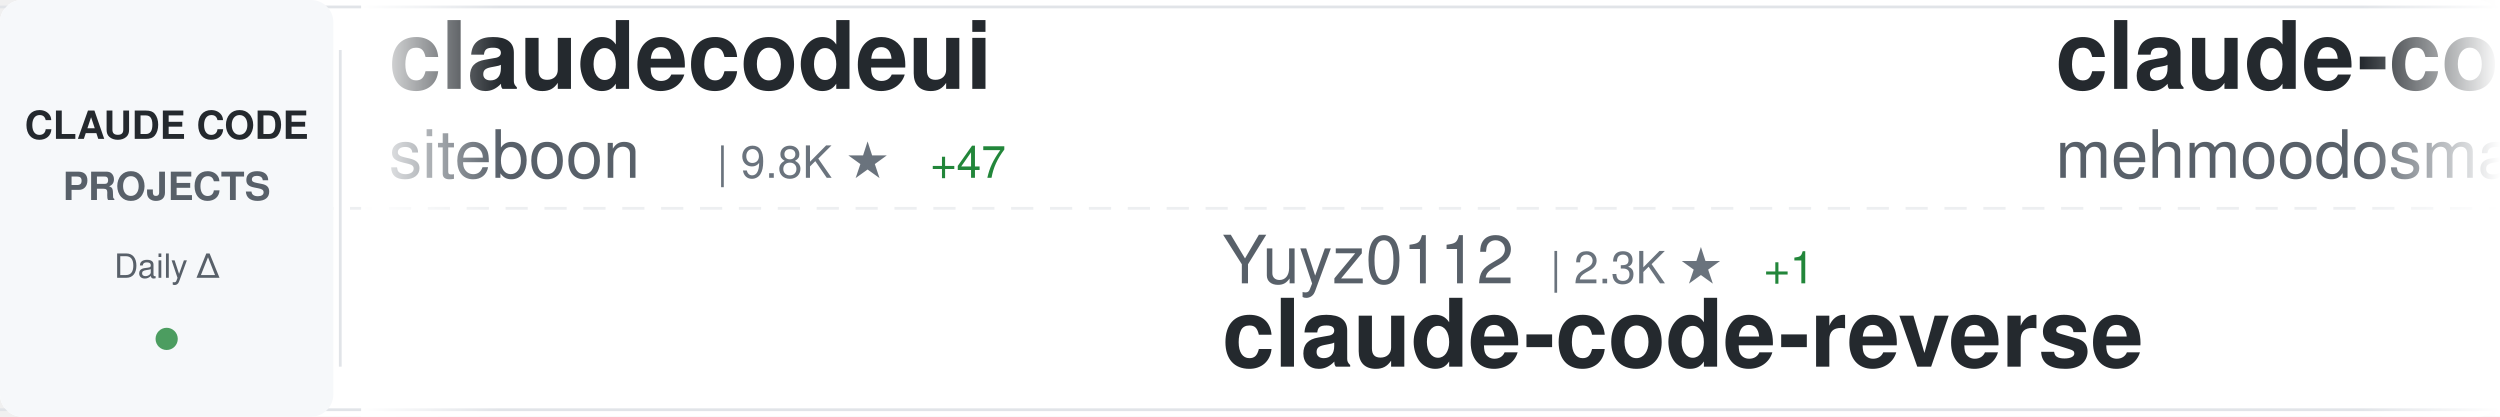
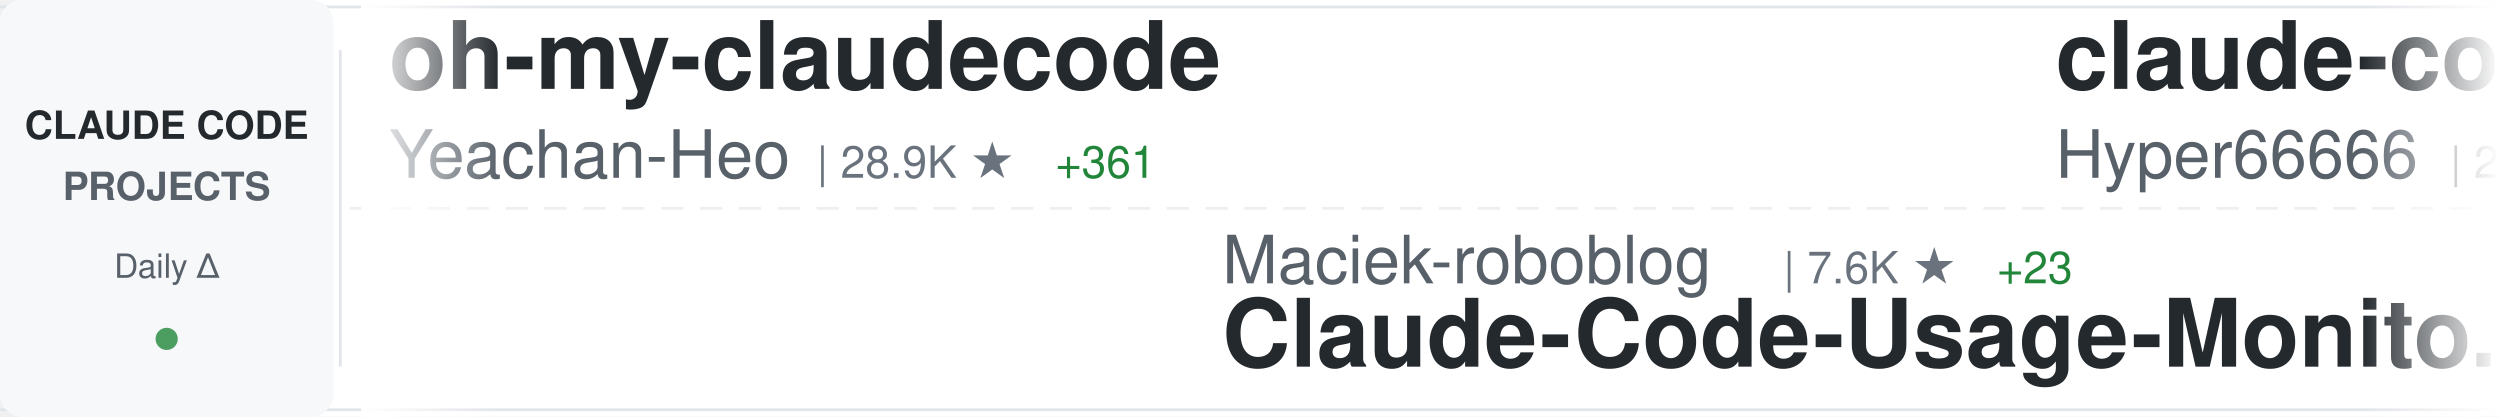
<svg xmlns="http://www.w3.org/2000/svg" width="900" height="150">
  <defs>
    <linearGradient id="awesomeLeftFade" x1="0%" y1="0%" x2="100%" y2="0%">
      <stop offset="0%" style="stop-color:#ffffff;stop-opacity:1" />
      <stop offset="100%" style="stop-color:#ffffff;stop-opacity:0" />
    </linearGradient>
    <linearGradient id="awesomeRightFade" x1="0%" y1="0%" x2="100%" y2="0%">
      <stop offset="0%" style="stop-color:#ffffff;stop-opacity:0" />
      <stop offset="100%" style="stop-color:#ffffff;stop-opacity:1" />
    </linearGradient>
  </defs>
  <rect width="900" height="150" fill="#ffffff" rx="8" />
  <rect x="0" y="2" width="900" height="1" fill="#e1e4e8" />
  <rect x="0" y="147" width="900" height="1" fill="#e1e4e8" />
  <line x1="0" y1="75" x2="900" y2="75" stroke="#e1e4e8" stroke-width="1" stroke-dasharray="8 6" opacity="0.6" />
  <rect x="0" y="0" width="120" height="150" fill="#f6f8fa" rx="8" />
  <text x="60" y="50" font-family="-apple-system, BlinkMacSystemFont, 'Segoe UI', Helvetica, Arial, sans-serif" font-size="14" font-weight="600" fill="#24292e" text-anchor="middle">CLAUDE CODE</text>
  <text x="60" y="72" font-family="-apple-system, BlinkMacSystemFont, 'Segoe UI', Helvetica, Arial, sans-serif" font-size="14" font-weight="600" fill="#586069" text-anchor="middle">PROJECTS</text>
  <text x="60" y="100" font-family="-apple-system, BlinkMacSystemFont, 'Segoe UI', Helvetica, Arial, sans-serif" font-size="12" font-weight="500" fill="#586069" text-anchor="middle">Daily Δ</text>
  <circle cx="60" cy="122" r="4" fill="#22863a" opacity="0.8" />
  <rect x="122" y="18" width="1" height="114" fill="#e1e4e8" />
  <clipPath id="awesomeTickerClip">
    <rect x="130" y="0" width="770" height="150" />
  </clipPath>
  <g clip-path="url(#awesomeTickerClip)">
    <g id="awesomeTickerItems">
      <animateTransform attributeName="transform" attributeType="XML" type="translate" from="0 0" to="-3000 0" dur="54s" repeatCount="indefinite" />
      <g transform="translate(0, 0)">
-         <text x="140" y="32" font-family="-apple-system, BlinkMacSystemFont, 'Segoe UI', Helvetica, Arial, sans-serif" font-size="34" font-weight="600" fill="#24292e">claudecodeui</text>
-         <text x="140" y="64" font-family="-apple-system, BlinkMacSystemFont, 'Segoe UI', Helvetica, Arial, sans-serif" font-size="24" font-weight="400" fill="#586069">siteboon</text>
-         <text x="258" y="64" font-family="-apple-system, BlinkMacSystemFont, 'Segoe UI', Helvetica, Arial, sans-serif" font-size="16" font-weight="500" fill="#6a737d">| 9.8K ★</text>
-         <text x="335" y="64" font-family="-apple-system, BlinkMacSystemFont, 'Segoe UI', Helvetica, Arial, sans-serif" font-size="16" font-weight="500" fill="#22863a"> +47</text>
+         <text x="140" y="32" font-family="-apple-system, BlinkMacSystemFont, 'Segoe UI', Helvetica, Arial, sans-serif" font-size="34" font-weight="600" fill="#24292e">oh-my-claudecode</text>
+         <text x="140" y="64" font-family="-apple-system, BlinkMacSystemFont, 'Segoe UI', Helvetica, Arial, sans-serif" font-size="24" font-weight="400" fill="#586069">Yeachan-Heo</text>
+         <text x="294" y="64" font-family="-apple-system, BlinkMacSystemFont, 'Segoe UI', Helvetica, Arial, sans-serif" font-size="16" font-weight="500" fill="#6a737d">| 28.9K ★</text>
+         <text x="380" y="64" font-family="-apple-system, BlinkMacSystemFont, 'Segoe UI', Helvetica, Arial, sans-serif" font-size="16" font-weight="500" fill="#22863a"> +361</text>
      </g>
      <g transform="translate(300, 0)">
-         <text x="140" y="102" font-family="-apple-system, BlinkMacSystemFont, 'Segoe UI', Helvetica, Arial, sans-serif" font-size="24" font-weight="400" fill="#586069">Yuyz0112</text>
-         <text x="258" y="102" font-family="-apple-system, BlinkMacSystemFont, 'Segoe UI', Helvetica, Arial, sans-serif" font-size="16" font-weight="500" fill="#6a737d">| 2.3K ★</text>
-         <text x="335" y="102" font-family="-apple-system, BlinkMacSystemFont, 'Segoe UI', Helvetica, Arial, sans-serif" font-size="16" font-weight="500" fill="#22863a"> +1</text>
-         <text x="140" y="132" font-family="-apple-system, BlinkMacSystemFont, 'Segoe UI', Helvetica, Arial, sans-serif" font-size="34" font-weight="600" fill="#24292e">claude-code-reverse</text>
+         <text x="140" y="102" font-family="-apple-system, BlinkMacSystemFont, 'Segoe UI', Helvetica, Arial, sans-serif" font-size="24" font-weight="400" fill="#586069">Maciek-roboblog</text>
+         <text x="342" y="102" font-family="-apple-system, BlinkMacSystemFont, 'Segoe UI', Helvetica, Arial, sans-serif" font-size="16" font-weight="500" fill="#6a737d">| 7.6K ★</text>
+         <text x="419" y="102" font-family="-apple-system, BlinkMacSystemFont, 'Segoe UI', Helvetica, Arial, sans-serif" font-size="16" font-weight="500" fill="#22863a"> +23</text>
+         <text x="140" y="132" font-family="-apple-system, BlinkMacSystemFont, 'Segoe UI', Helvetica, Arial, sans-serif" font-size="34" font-weight="600" fill="#24292e">Claude-Code-Usage-Monito...</text>
      </g>
      <g transform="translate(600, 0)">
-         <text x="140" y="32" font-family="-apple-system, BlinkMacSystemFont, 'Segoe UI', Helvetica, Arial, sans-serif" font-size="34" font-weight="600" fill="#24292e">claude-code</text>
-         <text x="140" y="64" font-family="-apple-system, BlinkMacSystemFont, 'Segoe UI', Helvetica, Arial, sans-serif" font-size="24" font-weight="400" fill="#586069">mehmoodosman</text>
-         <text x="306" y="64" font-family="-apple-system, BlinkMacSystemFont, 'Segoe UI', Helvetica, Arial, sans-serif" font-size="16" font-weight="500" fill="#6a737d">| 164 ★</text>
+         <text x="140" y="32" font-family="-apple-system, BlinkMacSystemFont, 'Segoe UI', Helvetica, Arial, sans-serif" font-size="34" font-weight="600" fill="#24292e">claude-code-sourcemap</text>
+         <text x="140" y="64" font-family="-apple-system, BlinkMacSystemFont, 'Segoe UI', Helvetica, Arial, sans-serif" font-size="24" font-weight="400" fill="#586069">Hyper66666</text>
+         <text x="282" y="64" font-family="-apple-system, BlinkMacSystemFont, 'Segoe UI', Helvetica, Arial, sans-serif" font-size="16" font-weight="500" fill="#6a737d">| 206 ★</text>
      </g>
      <g transform="translate(900, 0)">
-         <text x="140" y="102" font-family="-apple-system, BlinkMacSystemFont, 'Segoe UI', Helvetica, Arial, sans-serif" font-size="24" font-weight="400" fill="#586069">ding113</text>
-         <text x="246" y="102" font-family="-apple-system, BlinkMacSystemFont, 'Segoe UI', Helvetica, Arial, sans-serif" font-size="16" font-weight="500" fill="#6a737d">| 2.4K ★</text>
-         <text x="323" y="102" font-family="-apple-system, BlinkMacSystemFont, 'Segoe UI', Helvetica, Arial, sans-serif" font-size="16" font-weight="500" fill="#22863a"> +19</text>
-         <text x="140" y="132" font-family="-apple-system, BlinkMacSystemFont, 'Segoe UI', Helvetica, Arial, sans-serif" font-size="34" font-weight="600" fill="#24292e">claude-code-hub</text>
+         <text x="140" y="102" font-family="-apple-system, BlinkMacSystemFont, 'Segoe UI', Helvetica, Arial, sans-serif" font-size="24" font-weight="400" fill="#586069">Donchitos</text>
+         <text x="270" y="102" font-family="-apple-system, BlinkMacSystemFont, 'Segoe UI', Helvetica, Arial, sans-serif" font-size="16" font-weight="500" fill="#6a737d">| 9.7K ★</text>
+         <text x="347" y="102" font-family="-apple-system, BlinkMacSystemFont, 'Segoe UI', Helvetica, Arial, sans-serif" font-size="16" font-weight="500" fill="#22863a"> +586</text>
+         <text x="140" y="132" font-family="-apple-system, BlinkMacSystemFont, 'Segoe UI', Helvetica, Arial, sans-serif" font-size="34" font-weight="600" fill="#24292e">Claude-Code-Game-Studios</text>
      </g>
      <g transform="translate(1200, 0)">
-         <text x="140" y="32" font-family="-apple-system, BlinkMacSystemFont, 'Segoe UI', Helvetica, Arial, sans-serif" font-size="34" font-weight="600" fill="#24292e">claude-skills</text>
-         <text x="140" y="64" font-family="-apple-system, BlinkMacSystemFont, 'Segoe UI', Helvetica, Arial, sans-serif" font-size="24" font-weight="400" fill="#586069">alirezarezvani</text>
-         <text x="330" y="64" font-family="-apple-system, BlinkMacSystemFont, 'Segoe UI', Helvetica, Arial, sans-serif" font-size="16" font-weight="500" fill="#6a737d">| 11.1K ★</text>
-         <text x="416" y="64" font-family="-apple-system, BlinkMacSystemFont, 'Segoe UI', Helvetica, Arial, sans-serif" font-size="16" font-weight="500" fill="#22863a"> +192</text>
+         <text x="140" y="32" font-family="-apple-system, BlinkMacSystemFont, 'Segoe UI', Helvetica, Arial, sans-serif" font-size="34" font-weight="600" fill="#24292e">claude-plugins-official</text>
+         <text x="140" y="64" font-family="-apple-system, BlinkMacSystemFont, 'Segoe UI', Helvetica, Arial, sans-serif" font-size="24" font-weight="400" fill="#586069">anthropics</text>
+         <text x="282" y="64" font-family="-apple-system, BlinkMacSystemFont, 'Segoe UI', Helvetica, Arial, sans-serif" font-size="16" font-weight="500" fill="#6a737d">| 17.0K ★</text>
+         <text x="368" y="64" font-family="-apple-system, BlinkMacSystemFont, 'Segoe UI', Helvetica, Arial, sans-serif" font-size="16" font-weight="500" fill="#22863a"> +89</text>
      </g>
      <g transform="translate(1500, 0)">
-         <text x="140" y="102" font-family="-apple-system, BlinkMacSystemFont, 'Segoe UI', Helvetica, Arial, sans-serif" font-size="24" font-weight="400" fill="#586069">rohitg00</text>
-         <text x="258" y="102" font-family="-apple-system, BlinkMacSystemFont, 'Segoe UI', Helvetica, Arial, sans-serif" font-size="16" font-weight="500" fill="#6a737d">| 1.3K ★</text>
-         <text x="335" y="102" font-family="-apple-system, BlinkMacSystemFont, 'Segoe UI', Helvetica, Arial, sans-serif" font-size="16" font-weight="500" fill="#22863a"> +24</text>
-         <text x="140" y="132" font-family="-apple-system, BlinkMacSystemFont, 'Segoe UI', Helvetica, Arial, sans-serif" font-size="34" font-weight="600" fill="#24292e">awesome-claude-code-tool...</text>
+         <text x="140" y="102" font-family="-apple-system, BlinkMacSystemFont, 'Segoe UI', Helvetica, Arial, sans-serif" font-size="24" font-weight="400" fill="#586069">freestylefly</text>
+         <text x="306" y="102" font-family="-apple-system, BlinkMacSystemFont, 'Segoe UI', Helvetica, Arial, sans-serif" font-size="16" font-weight="500" fill="#6a737d">| 120 ★</text>
+         <text x="374" y="102" font-family="-apple-system, BlinkMacSystemFont, 'Segoe UI', Helvetica, Arial, sans-serif" font-size="16" font-weight="500" fill="#22863a"> +1</text>
+         <text x="140" y="132" font-family="-apple-system, BlinkMacSystemFont, 'Segoe UI', Helvetica, Arial, sans-serif" font-size="34" font-weight="600" fill="#24292e">claude-code</text>
      </g>
      <g transform="translate(1800, 0)">
-         <text x="140" y="32" font-family="-apple-system, BlinkMacSystemFont, 'Segoe UI', Helvetica, Arial, sans-serif" font-size="34" font-weight="600" fill="#24292e">claude-code-tudou</text>
-         <text x="140" y="64" font-family="-apple-system, BlinkMacSystemFont, 'Segoe UI', Helvetica, Arial, sans-serif" font-size="24" font-weight="400" fill="#586069">AICoderTudou</text>
-         <text x="306" y="64" font-family="-apple-system, BlinkMacSystemFont, 'Segoe UI', Helvetica, Arial, sans-serif" font-size="16" font-weight="500" fill="#6a737d">| 479 ★</text>
-         <text x="374" y="64" font-family="-apple-system, BlinkMacSystemFont, 'Segoe UI', Helvetica, Arial, sans-serif" font-size="16" font-weight="500" fill="#22863a"> +5</text>
+         <text x="140" y="32" font-family="-apple-system, BlinkMacSystemFont, 'Segoe UI', Helvetica, Arial, sans-serif" font-size="34" font-weight="600" fill="#24292e">claude-code-source-code-...</text>
+         <text x="140" y="64" font-family="-apple-system, BlinkMacSystemFont, 'Segoe UI', Helvetica, Arial, sans-serif" font-size="24" font-weight="400" fill="#586069">ghuntley</text>
+         <text x="258" y="64" font-family="-apple-system, BlinkMacSystemFont, 'Segoe UI', Helvetica, Arial, sans-serif" font-size="16" font-weight="500" fill="#6a737d">| 971 ★</text>
      </g>
      <g transform="translate(2100, 0)">
-         <text x="140" y="102" font-family="-apple-system, BlinkMacSystemFont, 'Segoe UI', Helvetica, Arial, sans-serif" font-size="24" font-weight="400" fill="#586069">router-for-me</text>
-         <text x="318" y="102" font-family="-apple-system, BlinkMacSystemFont, 'Segoe UI', Helvetica, Arial, sans-serif" font-size="16" font-weight="500" fill="#6a737d">| 26.0K ★</text>
-         <text x="404" y="102" font-family="-apple-system, BlinkMacSystemFont, 'Segoe UI', Helvetica, Arial, sans-serif" font-size="16" font-weight="500" fill="#22863a"> +320</text>
-         <text x="140" y="132" font-family="-apple-system, BlinkMacSystemFont, 'Segoe UI', Helvetica, Arial, sans-serif" font-size="34" font-weight="600" fill="#24292e">CLIProxyAPI</text>
+         <text x="140" y="102" font-family="-apple-system, BlinkMacSystemFont, 'Segoe UI', Helvetica, Arial, sans-serif" font-size="24" font-weight="400" fill="#586069">Windy3f3f3f3f</text>
+         <text x="318" y="102" font-family="-apple-system, BlinkMacSystemFont, 'Segoe UI', Helvetica, Arial, sans-serif" font-size="16" font-weight="500" fill="#6a737d">| 1.9K ★</text>
+         <text x="395" y="102" font-family="-apple-system, BlinkMacSystemFont, 'Segoe UI', Helvetica, Arial, sans-serif" font-size="16" font-weight="500" fill="#22863a"> +36</text>
+         <text x="140" y="132" font-family="-apple-system, BlinkMacSystemFont, 'Segoe UI', Helvetica, Arial, sans-serif" font-size="34" font-weight="600" fill="#24292e">how-claude-code-works</text>
      </g>
      <g transform="translate(2400, 0)">
-         <text x="140" y="32" font-family="-apple-system, BlinkMacSystemFont, 'Segoe UI', Helvetica, Arial, sans-serif" font-size="34" font-weight="600" fill="#24292e">edmunds-claude-code</text>
-         <text x="140" y="64" font-family="-apple-system, BlinkMacSystemFont, 'Segoe UI', Helvetica, Arial, sans-serif" font-size="24" font-weight="400" fill="#586069">edmund-io</text>
-         <text x="270" y="64" font-family="-apple-system, BlinkMacSystemFont, 'Segoe UI', Helvetica, Arial, sans-serif" font-size="16" font-weight="500" fill="#6a737d">| 1.4K ★</text>
-         <text x="347" y="64" font-family="-apple-system, BlinkMacSystemFont, 'Segoe UI', Helvetica, Arial, sans-serif" font-size="16" font-weight="500" fill="#22863a"> +3</text>
+         <text x="140" y="32" font-family="-apple-system, BlinkMacSystemFont, 'Segoe UI', Helvetica, Arial, sans-serif" font-size="34" font-weight="600" fill="#24292e">learn-claude-code</text>
+         <text x="140" y="64" font-family="-apple-system, BlinkMacSystemFont, 'Segoe UI', Helvetica, Arial, sans-serif" font-size="24" font-weight="400" fill="#586069">shareAI-lab</text>
+         <text x="294" y="64" font-family="-apple-system, BlinkMacSystemFont, 'Segoe UI', Helvetica, Arial, sans-serif" font-size="16" font-weight="500" fill="#6a737d">| 53.5K ★</text>
+         <text x="380" y="64" font-family="-apple-system, BlinkMacSystemFont, 'Segoe UI', Helvetica, Arial, sans-serif" font-size="16" font-weight="500" fill="#22863a"> +514</text>
      </g>
      <g transform="translate(2700, 0)">
-         <text x="140" y="102" font-family="-apple-system, BlinkMacSystemFont, 'Segoe UI', Helvetica, Arial, sans-serif" font-size="24" font-weight="400" fill="#586069">affaan-m</text>
-         <text x="258" y="102" font-family="-apple-system, BlinkMacSystemFont, 'Segoe UI', Helvetica, Arial, sans-serif" font-size="16" font-weight="500" fill="#6a737d">| 156.0K ★</text>
-         <text x="353" y="102" font-family="-apple-system, BlinkMacSystemFont, 'Segoe UI', Helvetica, Arial, sans-serif" font-size="16" font-weight="500" fill="#22863a"> +1.7K</text>
-         <text x="140" y="132" font-family="-apple-system, BlinkMacSystemFont, 'Segoe UI', Helvetica, Arial, sans-serif" font-size="34" font-weight="600" fill="#24292e">everything-claude-code</text>
+         <text x="140" y="102" font-family="-apple-system, BlinkMacSystemFont, 'Segoe UI', Helvetica, Arial, sans-serif" font-size="24" font-weight="400" fill="#586069">guanshan</text>
+         <text x="258" y="102" font-family="-apple-system, BlinkMacSystemFont, 'Segoe UI', Helvetica, Arial, sans-serif" font-size="16" font-weight="500" fill="#6a737d">| 55 ★</text>
+         <text x="140" y="132" font-family="-apple-system, BlinkMacSystemFont, 'Segoe UI', Helvetica, Arial, sans-serif" font-size="34" font-weight="600" fill="#24292e">ClaudeCode</text>
      </g>
      <g transform="translate(3000, 0)">
-         <text x="140" y="32" font-family="-apple-system, BlinkMacSystemFont, 'Segoe UI', Helvetica, Arial, sans-serif" font-size="34" font-weight="600" fill="#24292e">claudecodeui</text>
-         <text x="140" y="64" font-family="-apple-system, BlinkMacSystemFont, 'Segoe UI', Helvetica, Arial, sans-serif" font-size="24" font-weight="400" fill="#586069">siteboon</text>
-         <text x="258" y="64" font-family="-apple-system, BlinkMacSystemFont, 'Segoe UI', Helvetica, Arial, sans-serif" font-size="16" font-weight="500" fill="#6a737d">| 9.8K ★</text>
-         <text x="335" y="64" font-family="-apple-system, BlinkMacSystemFont, 'Segoe UI', Helvetica, Arial, sans-serif" font-size="16" font-weight="500" fill="#22863a"> +47</text>
+         <text x="140" y="32" font-family="-apple-system, BlinkMacSystemFont, 'Segoe UI', Helvetica, Arial, sans-serif" font-size="34" font-weight="600" fill="#24292e">oh-my-claudecode</text>
+         <text x="140" y="64" font-family="-apple-system, BlinkMacSystemFont, 'Segoe UI', Helvetica, Arial, sans-serif" font-size="24" font-weight="400" fill="#586069">Yeachan-Heo</text>
+         <text x="294" y="64" font-family="-apple-system, BlinkMacSystemFont, 'Segoe UI', Helvetica, Arial, sans-serif" font-size="16" font-weight="500" fill="#6a737d">| 28.9K ★</text>
+         <text x="380" y="64" font-family="-apple-system, BlinkMacSystemFont, 'Segoe UI', Helvetica, Arial, sans-serif" font-size="16" font-weight="500" fill="#22863a"> +361</text>
      </g>
      <g transform="translate(3300, 0)">
-         <text x="140" y="102" font-family="-apple-system, BlinkMacSystemFont, 'Segoe UI', Helvetica, Arial, sans-serif" font-size="24" font-weight="400" fill="#586069">Yuyz0112</text>
-         <text x="258" y="102" font-family="-apple-system, BlinkMacSystemFont, 'Segoe UI', Helvetica, Arial, sans-serif" font-size="16" font-weight="500" fill="#6a737d">| 2.3K ★</text>
-         <text x="335" y="102" font-family="-apple-system, BlinkMacSystemFont, 'Segoe UI', Helvetica, Arial, sans-serif" font-size="16" font-weight="500" fill="#22863a"> +1</text>
-         <text x="140" y="132" font-family="-apple-system, BlinkMacSystemFont, 'Segoe UI', Helvetica, Arial, sans-serif" font-size="34" font-weight="600" fill="#24292e">claude-code-reverse</text>
+         <text x="140" y="102" font-family="-apple-system, BlinkMacSystemFont, 'Segoe UI', Helvetica, Arial, sans-serif" font-size="24" font-weight="400" fill="#586069">Maciek-roboblog</text>
+         <text x="342" y="102" font-family="-apple-system, BlinkMacSystemFont, 'Segoe UI', Helvetica, Arial, sans-serif" font-size="16" font-weight="500" fill="#6a737d">| 7.6K ★</text>
+         <text x="419" y="102" font-family="-apple-system, BlinkMacSystemFont, 'Segoe UI', Helvetica, Arial, sans-serif" font-size="16" font-weight="500" fill="#22863a"> +23</text>
+         <text x="140" y="132" font-family="-apple-system, BlinkMacSystemFont, 'Segoe UI', Helvetica, Arial, sans-serif" font-size="34" font-weight="600" fill="#24292e">Claude-Code-Usage-Monito...</text>
      </g>
      <g transform="translate(3600, 0)">
-         <text x="140" y="32" font-family="-apple-system, BlinkMacSystemFont, 'Segoe UI', Helvetica, Arial, sans-serif" font-size="34" font-weight="600" fill="#24292e">claude-code</text>
-         <text x="140" y="64" font-family="-apple-system, BlinkMacSystemFont, 'Segoe UI', Helvetica, Arial, sans-serif" font-size="24" font-weight="400" fill="#586069">mehmoodosman</text>
-         <text x="306" y="64" font-family="-apple-system, BlinkMacSystemFont, 'Segoe UI', Helvetica, Arial, sans-serif" font-size="16" font-weight="500" fill="#6a737d">| 164 ★</text>
+         <text x="140" y="32" font-family="-apple-system, BlinkMacSystemFont, 'Segoe UI', Helvetica, Arial, sans-serif" font-size="34" font-weight="600" fill="#24292e">claude-code-sourcemap</text>
+         <text x="140" y="64" font-family="-apple-system, BlinkMacSystemFont, 'Segoe UI', Helvetica, Arial, sans-serif" font-size="24" font-weight="400" fill="#586069">Hyper66666</text>
+         <text x="282" y="64" font-family="-apple-system, BlinkMacSystemFont, 'Segoe UI', Helvetica, Arial, sans-serif" font-size="16" font-weight="500" fill="#6a737d">| 206 ★</text>
      </g>
      <g transform="translate(3900, 0)">
-         <text x="140" y="102" font-family="-apple-system, BlinkMacSystemFont, 'Segoe UI', Helvetica, Arial, sans-serif" font-size="24" font-weight="400" fill="#586069">ding113</text>
-         <text x="246" y="102" font-family="-apple-system, BlinkMacSystemFont, 'Segoe UI', Helvetica, Arial, sans-serif" font-size="16" font-weight="500" fill="#6a737d">| 2.4K ★</text>
-         <text x="323" y="102" font-family="-apple-system, BlinkMacSystemFont, 'Segoe UI', Helvetica, Arial, sans-serif" font-size="16" font-weight="500" fill="#22863a"> +19</text>
-         <text x="140" y="132" font-family="-apple-system, BlinkMacSystemFont, 'Segoe UI', Helvetica, Arial, sans-serif" font-size="34" font-weight="600" fill="#24292e">claude-code-hub</text>
+         <text x="140" y="102" font-family="-apple-system, BlinkMacSystemFont, 'Segoe UI', Helvetica, Arial, sans-serif" font-size="24" font-weight="400" fill="#586069">Donchitos</text>
+         <text x="270" y="102" font-family="-apple-system, BlinkMacSystemFont, 'Segoe UI', Helvetica, Arial, sans-serif" font-size="16" font-weight="500" fill="#6a737d">| 9.7K ★</text>
+         <text x="347" y="102" font-family="-apple-system, BlinkMacSystemFont, 'Segoe UI', Helvetica, Arial, sans-serif" font-size="16" font-weight="500" fill="#22863a"> +586</text>
+         <text x="140" y="132" font-family="-apple-system, BlinkMacSystemFont, 'Segoe UI', Helvetica, Arial, sans-serif" font-size="34" font-weight="600" fill="#24292e">Claude-Code-Game-Studios</text>
      </g>
    </g>
  </g>
  <rect x="130" y="0" width="50" height="150" fill="url(#awesomeLeftFade)" />
  <rect x="850" y="0" width="50" height="150" fill="url(#awesomeRightFade)" />
</svg>
